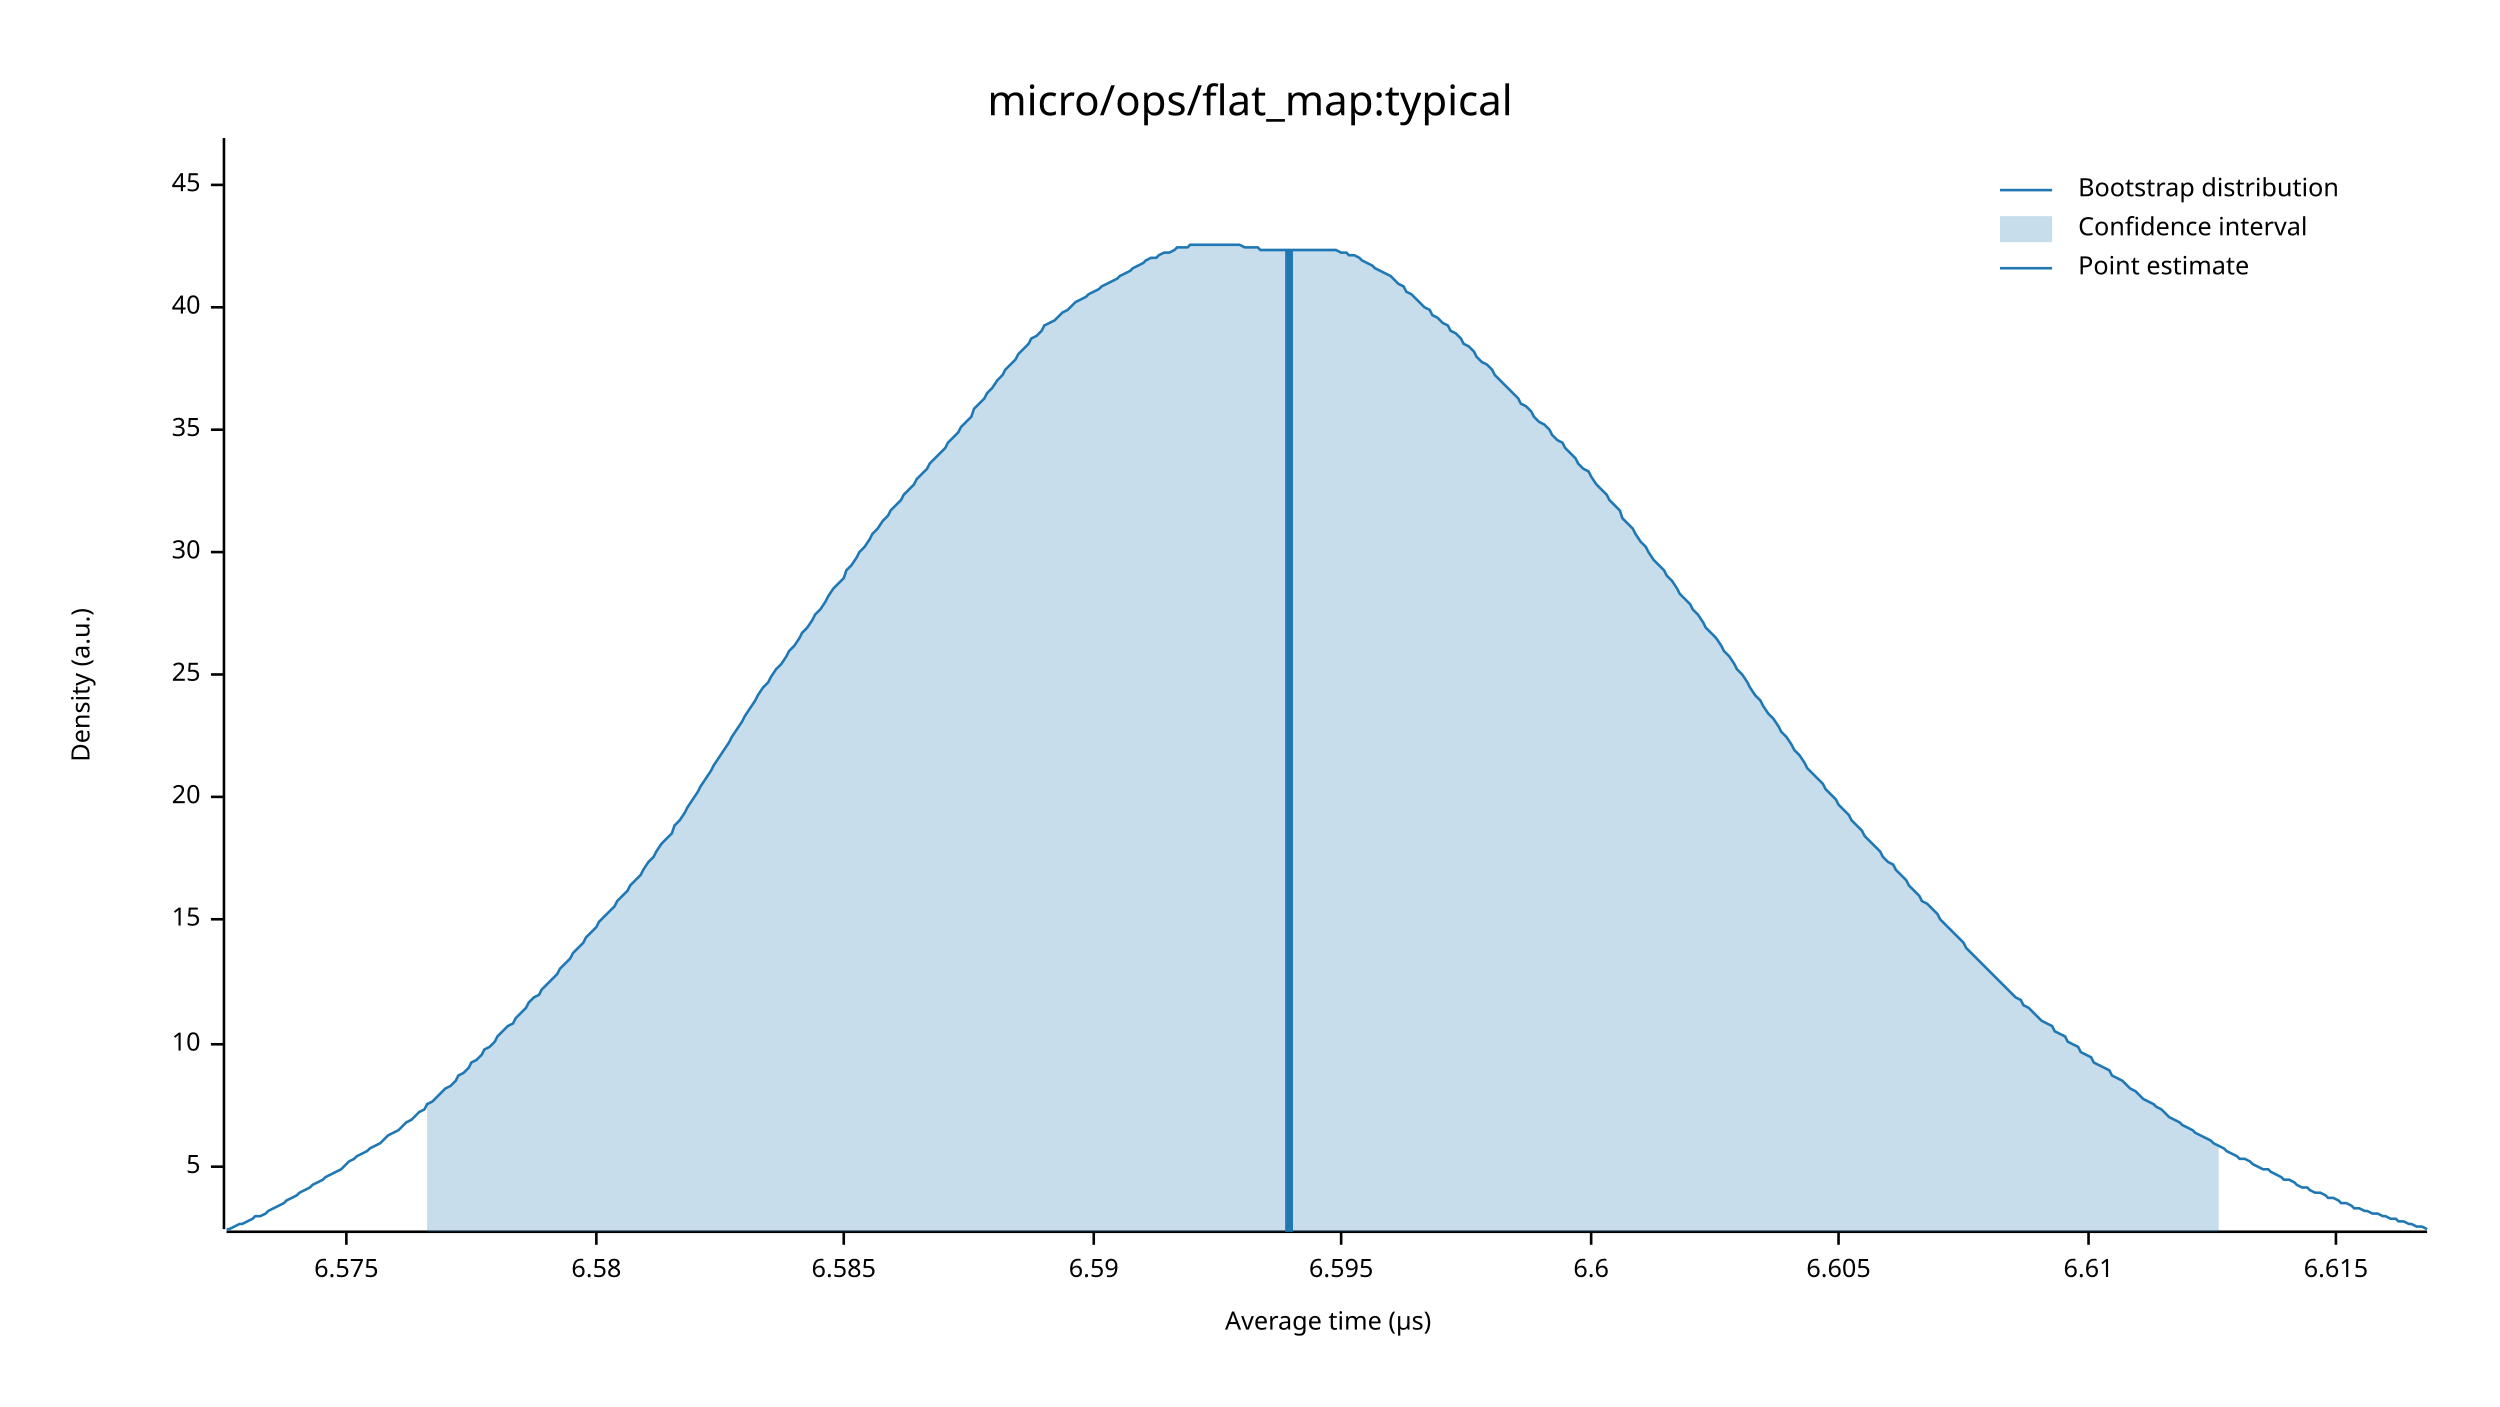
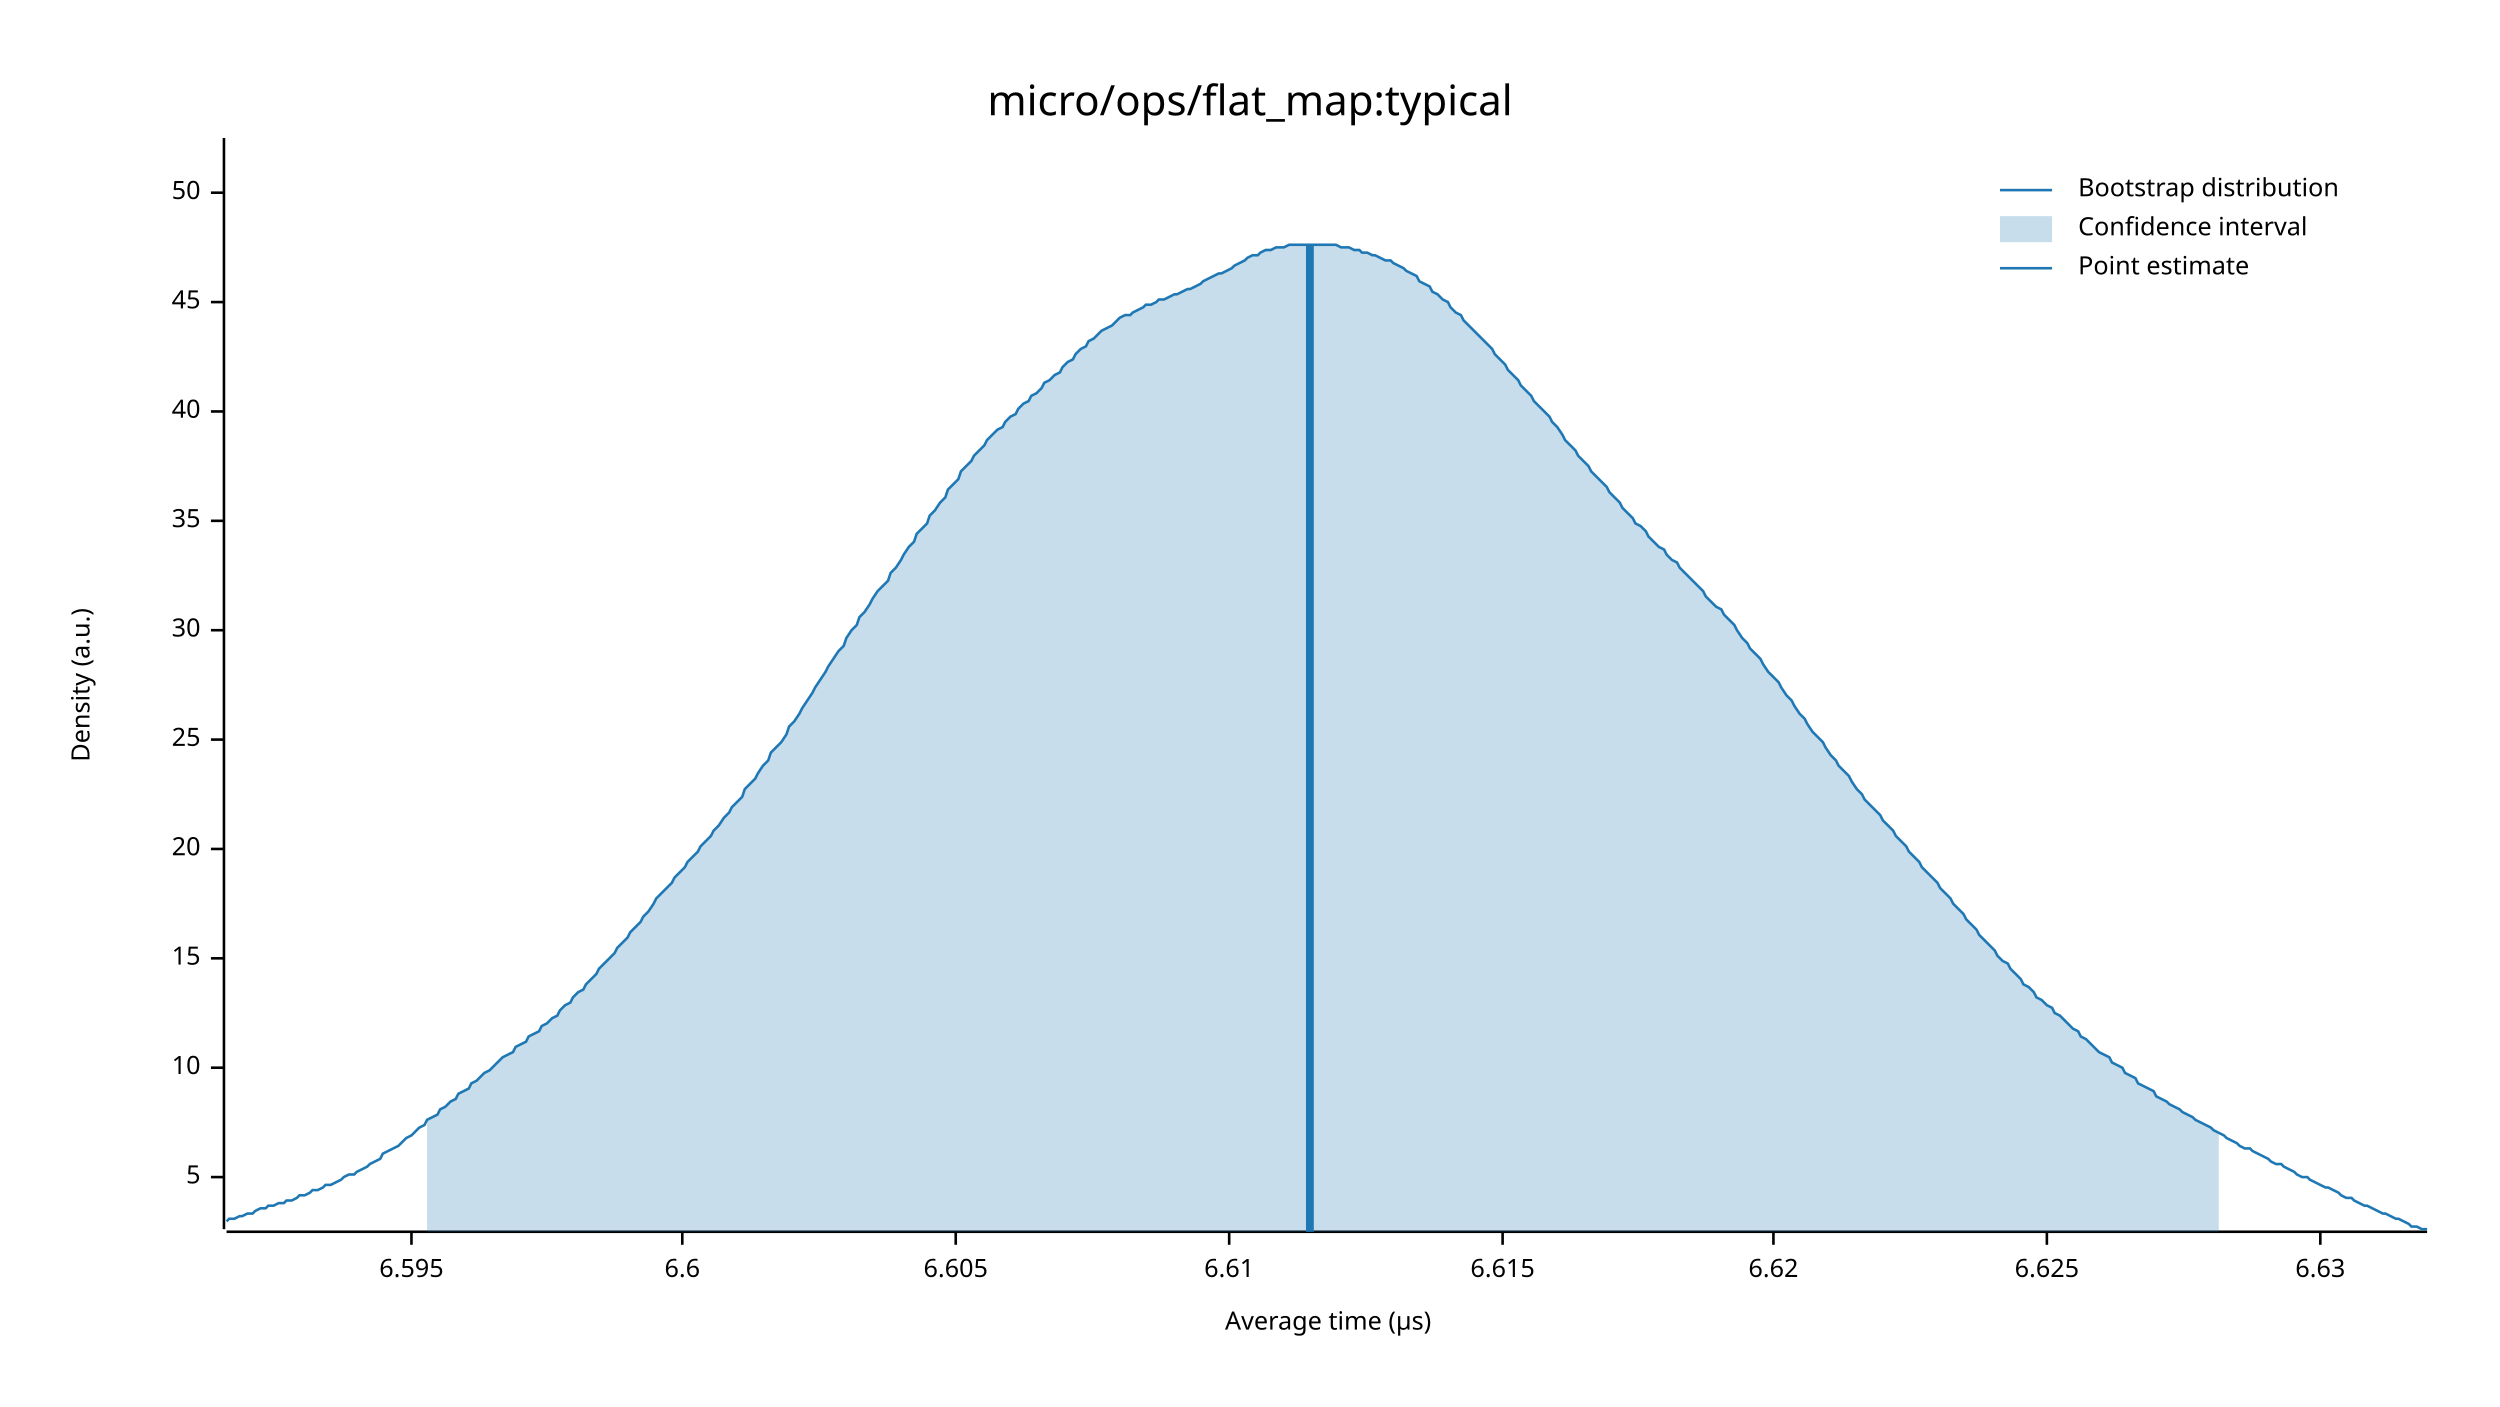
<svg xmlns="http://www.w3.org/2000/svg" width="960" height="540" viewBox="0 0 960 540">
  <text x="480" y="32" dy="0.76em" text-anchor="middle" font-family="sans-serif" font-size="16.129" opacity="1" fill="#000000">
micro/ops/flat_map:typical
</text>
  <text x="27" y="263" dy="0.76em" text-anchor="middle" font-family="sans-serif" font-size="9.677" opacity="1" fill="#000000" transform="rotate(270, 27, 263)">
Density (a.u.)
</text>
  <text x="510" y="513" dy="-0.5ex" text-anchor="middle" font-family="sans-serif" font-size="9.677" opacity="1" fill="#000000">
Average time (µs)
</text>
  <polyline fill="none" opacity="1" stroke="#000000" stroke-width="1" points="86,53 86,472 " />
-   <text x="77" y="448" dy="0.5ex" text-anchor="end" font-family="sans-serif" font-size="9.677" opacity="1" fill="#000000">
+   <text x="77" y="452" dy="0.5ex" text-anchor="end" font-family="sans-serif" font-size="9.677" opacity="1" fill="#000000">
5
</text>
-   <polyline fill="none" opacity="1" stroke="#000000" stroke-width="1" points="81,448 86,448 " />
-   <text x="77" y="401" dy="0.5ex" text-anchor="end" font-family="sans-serif" font-size="9.677" opacity="1" fill="#000000">
+   <polyline fill="none" opacity="1" stroke="#000000" stroke-width="1" points="81,452 86,452 " />
+   <text x="77" y="410" dy="0.5ex" text-anchor="end" font-family="sans-serif" font-size="9.677" opacity="1" fill="#000000">
10
</text>
-   <polyline fill="none" opacity="1" stroke="#000000" stroke-width="1" points="81,401 86,401 " />
-   <text x="77" y="353" dy="0.5ex" text-anchor="end" font-family="sans-serif" font-size="9.677" opacity="1" fill="#000000">
+   <polyline fill="none" opacity="1" stroke="#000000" stroke-width="1" points="81,410 86,410 " />
+   <text x="77" y="368" dy="0.5ex" text-anchor="end" font-family="sans-serif" font-size="9.677" opacity="1" fill="#000000">
15
</text>
-   <polyline fill="none" opacity="1" stroke="#000000" stroke-width="1" points="81,353 86,353 " />
-   <text x="77" y="306" dy="0.5ex" text-anchor="end" font-family="sans-serif" font-size="9.677" opacity="1" fill="#000000">
+   <polyline fill="none" opacity="1" stroke="#000000" stroke-width="1" points="81,368 86,368 " />
+   <text x="77" y="326" dy="0.5ex" text-anchor="end" font-family="sans-serif" font-size="9.677" opacity="1" fill="#000000">
20
</text>
-   <polyline fill="none" opacity="1" stroke="#000000" stroke-width="1" points="81,306 86,306 " />
-   <text x="77" y="259" dy="0.5ex" text-anchor="end" font-family="sans-serif" font-size="9.677" opacity="1" fill="#000000">
+   <polyline fill="none" opacity="1" stroke="#000000" stroke-width="1" points="81,326 86,326 " />
+   <text x="77" y="284" dy="0.5ex" text-anchor="end" font-family="sans-serif" font-size="9.677" opacity="1" fill="#000000">
25
</text>
-   <polyline fill="none" opacity="1" stroke="#000000" stroke-width="1" points="81,259 86,259 " />
-   <text x="77" y="212" dy="0.5ex" text-anchor="end" font-family="sans-serif" font-size="9.677" opacity="1" fill="#000000">
+   <polyline fill="none" opacity="1" stroke="#000000" stroke-width="1" points="81,284 86,284 " />
+   <text x="77" y="242" dy="0.5ex" text-anchor="end" font-family="sans-serif" font-size="9.677" opacity="1" fill="#000000">
30
</text>
-   <polyline fill="none" opacity="1" stroke="#000000" stroke-width="1" points="81,212 86,212 " />
-   <text x="77" y="165" dy="0.5ex" text-anchor="end" font-family="sans-serif" font-size="9.677" opacity="1" fill="#000000">
+   <polyline fill="none" opacity="1" stroke="#000000" stroke-width="1" points="81,242 86,242 " />
+   <text x="77" y="200" dy="0.5ex" text-anchor="end" font-family="sans-serif" font-size="9.677" opacity="1" fill="#000000">
35
</text>
-   <polyline fill="none" opacity="1" stroke="#000000" stroke-width="1" points="81,165 86,165 " />
-   <text x="77" y="118" dy="0.5ex" text-anchor="end" font-family="sans-serif" font-size="9.677" opacity="1" fill="#000000">
+   <polyline fill="none" opacity="1" stroke="#000000" stroke-width="1" points="81,200 86,200 " />
+   <text x="77" y="158" dy="0.5ex" text-anchor="end" font-family="sans-serif" font-size="9.677" opacity="1" fill="#000000">
40
</text>
-   <polyline fill="none" opacity="1" stroke="#000000" stroke-width="1" points="81,118 86,118 " />
-   <text x="77" y="71" dy="0.5ex" text-anchor="end" font-family="sans-serif" font-size="9.677" opacity="1" fill="#000000">
+   <polyline fill="none" opacity="1" stroke="#000000" stroke-width="1" points="81,158 86,158 " />
+   <text x="77" y="116" dy="0.5ex" text-anchor="end" font-family="sans-serif" font-size="9.677" opacity="1" fill="#000000">
45
</text>
-   <polyline fill="none" opacity="1" stroke="#000000" stroke-width="1" points="81,71 86,71 " />
+   <polyline fill="none" opacity="1" stroke="#000000" stroke-width="1" points="81,116 86,116 " />
+   <text x="77" y="74" dy="0.5ex" text-anchor="end" font-family="sans-serif" font-size="9.677" opacity="1" fill="#000000">
+ 50
+ </text>
+   <polyline fill="none" opacity="1" stroke="#000000" stroke-width="1" points="81,74 86,74 " />
  <polyline fill="none" opacity="1" stroke="#000000" stroke-width="1" points="87,473 932,473 " />
-   <text x="133" y="483" dy="0.76em" text-anchor="middle" font-family="sans-serif" font-size="9.677" opacity="1" fill="#000000">
- 6.575
- </text>
-   <polyline fill="none" opacity="1" stroke="#000000" stroke-width="1" points="133,473 133,478 " />
-   <text x="229" y="483" dy="0.76em" text-anchor="middle" font-family="sans-serif" font-size="9.677" opacity="1" fill="#000000">
- 6.58
- </text>
-   <polyline fill="none" opacity="1" stroke="#000000" stroke-width="1" points="229,473 229,478 " />
-   <text x="324" y="483" dy="0.76em" text-anchor="middle" font-family="sans-serif" font-size="9.677" opacity="1" fill="#000000">
- 6.585
- </text>
-   <polyline fill="none" opacity="1" stroke="#000000" stroke-width="1" points="324,473 324,478 " />
-   <text x="420" y="483" dy="0.76em" text-anchor="middle" font-family="sans-serif" font-size="9.677" opacity="1" fill="#000000">
- 6.59
- </text>
-   <polyline fill="none" opacity="1" stroke="#000000" stroke-width="1" points="420,473 420,478 " />
-   <text x="515" y="483" dy="0.76em" text-anchor="middle" font-family="sans-serif" font-size="9.677" opacity="1" fill="#000000">
+   <text x="158" y="483" dy="0.76em" text-anchor="middle" font-family="sans-serif" font-size="9.677" opacity="1" fill="#000000">
6.595
</text>
-   <polyline fill="none" opacity="1" stroke="#000000" stroke-width="1" points="515,473 515,478 " />
-   <text x="611" y="483" dy="0.76em" text-anchor="middle" font-family="sans-serif" font-size="9.677" opacity="1" fill="#000000">
+   <polyline fill="none" opacity="1" stroke="#000000" stroke-width="1" points="158,473 158,478 " />
+   <text x="262" y="483" dy="0.76em" text-anchor="middle" font-family="sans-serif" font-size="9.677" opacity="1" fill="#000000">
6.6
</text>
-   <polyline fill="none" opacity="1" stroke="#000000" stroke-width="1" points="611,473 611,478 " />
-   <text x="706" y="483" dy="0.76em" text-anchor="middle" font-family="sans-serif" font-size="9.677" opacity="1" fill="#000000">
+   <polyline fill="none" opacity="1" stroke="#000000" stroke-width="1" points="262,473 262,478 " />
+   <text x="367" y="483" dy="0.76em" text-anchor="middle" font-family="sans-serif" font-size="9.677" opacity="1" fill="#000000">
6.605
</text>
-   <polyline fill="none" opacity="1" stroke="#000000" stroke-width="1" points="706,473 706,478 " />
-   <text x="802" y="483" dy="0.76em" text-anchor="middle" font-family="sans-serif" font-size="9.677" opacity="1" fill="#000000">
+   <polyline fill="none" opacity="1" stroke="#000000" stroke-width="1" points="367,473 367,478 " />
+   <text x="472" y="483" dy="0.76em" text-anchor="middle" font-family="sans-serif" font-size="9.677" opacity="1" fill="#000000">
6.61
</text>
-   <polyline fill="none" opacity="1" stroke="#000000" stroke-width="1" points="802,473 802,478 " />
-   <text x="897" y="483" dy="0.76em" text-anchor="middle" font-family="sans-serif" font-size="9.677" opacity="1" fill="#000000">
+   <polyline fill="none" opacity="1" stroke="#000000" stroke-width="1" points="472,473 472,478 " />
+   <text x="577" y="483" dy="0.76em" text-anchor="middle" font-family="sans-serif" font-size="9.677" opacity="1" fill="#000000">
6.615
</text>
-   <polyline fill="none" opacity="1" stroke="#000000" stroke-width="1" points="897,473 897,478 " />
-   <polyline fill="none" opacity="1" stroke="#1F78B4" stroke-width="1" points="87,472 88,472 90,471 92,470 93,470 95,469 97,468 98,467 100,467 102,466 103,465 105,464 107,463 109,462 110,461 112,460 114,459 115,458 117,457 119,456 120,455 122,454 124,453 125,452 127,451 129,450 131,449 132,448 134,446 136,445 137,444 139,443 141,442 142,441 144,440 146,439 147,438 149,436 151,435 153,434 154,433 156,431 158,430 159,429 161,427 163,426 164,424 166,423 168,421 169,420 171,418 173,417 175,415 176,413 178,412 180,410 181,408 183,407 185,405 186,403 188,402 190,400 191,398 193,396 195,394 197,393 198,391 200,389 202,387 203,385 205,383 207,382 208,380 210,378 212,376 214,374 215,372 217,370 219,368 220,366 222,364 224,362 225,360 227,358 229,356 230,354 232,352 234,350 236,348 237,346 239,344 241,342 242,340 244,338 246,336 247,334 249,331 251,329 252,327 254,324 256,322 258,320 259,317 261,315 263,312 264,310 266,307 268,304 269,302 271,299 273,296 274,294 276,291 278,288 280,285 281,283 283,280 285,277 286,275 288,272 290,269 291,267 293,264 295,262 296,260 298,257 300,255 302,252 303,250 305,248 307,245 308,243 310,241 312,238 313,236 315,234 317,231 318,229 320,226 322,224 324,222 325,219 327,217 329,214 330,212 332,210 334,207 335,205 337,203 339,200 341,198 342,196 344,194 346,192 347,190 349,188 351,186 352,184 354,182 356,180 357,178 359,176 361,174 363,172 364,170 366,168 368,166 369,164 371,162 373,160 374,157 376,155 378,153 379,151 381,149 383,146 385,144 386,142 388,140 390,138 391,136 393,134 395,132 396,130 398,129 400,127 401,125 403,124 405,123 407,121 408,120 410,119 412,117 413,116 415,115 417,114 418,113 420,112 422,111 423,110 425,109 427,108 429,107 430,106 432,105 434,104 435,103 437,102 439,101 440,100 442,99 444,99 445,98 447,97 449,97 451,96 452,95 454,95 456,95 457,94 459,94 461,94 462,94 464,94 466,94 468,94 469,94 471,94 473,94 474,94 476,94 478,95 479,95 481,95 483,95 484,96 486,96 488,96 490,96 491,96 493,96 495,96 496,96 498,96 500,96 501,96 503,96 505,96 506,96 508,96 510,96 512,96 513,96 515,97 517,97 518,98 520,98 522,99 523,100 525,101 527,102 528,103 530,104 532,105 534,106 535,107 537,109 539,110 540,112 542,113 544,115 545,116 547,118 549,119 550,121 552,122 554,124 556,125 557,127 559,128 561,130 562,132 564,133 566,135 567,137 569,139 571,140 573,142 574,144 576,146 578,148 579,149 581,151 583,153 584,155 586,156 588,158 589,160 591,162 593,163 595,165 596,167 598,169 600,170 601,172 603,174 605,176 606,178 608,180 610,181 611,183 613,186 615,188 617,190 618,192 620,194 622,196 623,199 625,201 627,203 628,205 630,208 632,210 633,212 635,215 637,217 639,219 640,221 642,223 644,226 645,228 647,230 649,232 650,234 652,236 654,239 655,241 657,243 659,245 661,248 662,250 664,252 666,255 667,257 669,259 671,262 672,264 674,267 676,269 677,271 679,274 681,276 683,279 684,281 686,283 688,286 689,288 691,290 693,293 694,295 696,297 698,299 700,301 701,303 703,305 705,307 706,309 708,311 710,313 711,315 713,317 715,319 716,321 718,323 720,325 722,327 723,329 725,331 727,332 728,334 730,336 732,338 733,340 735,342 737,344 738,346 740,347 742,349 744,351 745,353 747,355 749,357 750,358 752,360 754,362 755,364 757,366 759,368 760,369 762,371 764,373 766,375 767,376 769,378 771,380 772,381 774,383 776,384 777,386 779,387 781,389 782,390 784,392 786,393 788,394 789,396 791,397 793,398 794,400 796,401 798,402 799,404 801,405 803,406 804,408 806,409 808,410 810,411 811,413 813,414 815,415 816,416 818,418 820,419 821,420 823,422 825,423 827,424 828,425 830,426 832,428 833,429 835,430 837,431 838,432 840,433 842,434 843,435 845,436 847,437 849,438 850,439 852,440 854,441 855,442 857,443 859,444 860,445 862,445 864,446 865,447 867,448 869,449 871,449 872,450 874,451 876,452 877,453 879,453 881,454 882,455 884,456 886,456 887,457 889,458 891,458 893,459 894,460 896,460 898,461 899,462 901,462 903,463 904,464 906,464 908,465 909,465 911,466 913,466 915,467 916,467 918,468 920,468 921,469 923,469 925,470 926,470 928,471 930,471 932,472 " />
-   <polygon opacity="0.25" fill="#1F78B4" points="164,424 166,423 168,421 169,420 171,418 173,417 175,415 176,413 178,412 180,410 181,408 183,407 185,405 186,403 188,402 190,400 191,398 193,396 195,394 197,393 198,391 200,389 202,387 203,385 205,383 207,382 208,380 210,378 212,376 214,374 215,372 217,370 219,368 220,366 222,364 224,362 225,360 227,358 229,356 230,354 232,352 234,350 236,348 237,346 239,344 241,342 242,340 244,338 246,336 247,334 249,331 251,329 252,327 254,324 256,322 258,320 259,317 261,315 263,312 264,310 266,307 268,304 269,302 271,299 273,296 274,294 276,291 278,288 280,285 281,283 283,280 285,277 286,275 288,272 290,269 291,267 293,264 295,262 296,260 298,257 300,255 302,252 303,250 305,248 307,245 308,243 310,241 312,238 313,236 315,234 317,231 318,229 320,226 322,224 324,222 325,219 327,217 329,214 330,212 332,210 334,207 335,205 337,203 339,200 341,198 342,196 344,194 346,192 347,190 349,188 351,186 352,184 354,182 356,180 357,178 359,176 361,174 363,172 364,170 366,168 368,166 369,164 371,162 373,160 374,157 376,155 378,153 379,151 381,149 383,146 385,144 386,142 388,140 390,138 391,136 393,134 395,132 396,130 398,129 400,127 401,125 403,124 405,123 407,121 408,120 410,119 412,117 413,116 415,115 417,114 418,113 420,112 422,111 423,110 425,109 427,108 429,107 430,106 432,105 434,104 435,103 437,102 439,101 440,100 442,99 444,99 445,98 447,97 449,97 451,96 452,95 454,95 456,95 457,94 459,94 461,94 462,94 464,94 466,94 468,94 469,94 471,94 473,94 474,94 476,94 478,95 479,95 481,95 483,95 484,96 486,96 488,96 490,96 491,96 493,96 495,96 496,96 498,96 500,96 501,96 503,96 505,96 506,96 508,96 510,96 512,96 513,96 515,97 517,97 518,98 520,98 522,99 523,100 525,101 527,102 528,103 530,104 532,105 534,106 535,107 537,109 539,110 540,112 542,113 544,115 545,116 547,118 549,119 550,121 552,122 554,124 556,125 557,127 559,128 561,130 562,132 564,133 566,135 567,137 569,139 571,140 573,142 574,144 576,146 578,148 579,149 581,151 583,153 584,155 586,156 588,158 589,160 591,162 593,163 595,165 596,167 598,169 600,170 601,172 603,174 605,176 606,178 608,180 610,181 611,183 613,186 615,188 617,190 618,192 620,194 622,196 623,199 625,201 627,203 628,205 630,208 632,210 633,212 635,215 637,217 639,219 640,221 642,223 644,226 645,228 647,230 649,232 650,234 652,236 654,239 655,241 657,243 659,245 661,248 662,250 664,252 666,255 667,257 669,259 671,262 672,264 674,267 676,269 677,271 679,274 681,276 683,279 684,281 686,283 688,286 689,288 691,290 693,293 694,295 696,297 698,299 700,301 701,303 703,305 705,307 706,309 708,311 710,313 711,315 713,317 715,319 716,321 718,323 720,325 722,327 723,329 725,331 727,332 728,334 730,336 732,338 733,340 735,342 737,344 738,346 740,347 742,349 744,351 745,353 747,355 749,357 750,358 752,360 754,362 755,364 757,366 759,368 760,369 762,371 764,373 766,375 767,376 769,378 771,380 772,381 774,383 776,384 777,386 779,387 781,389 782,390 784,392 786,393 788,394 789,396 791,397 793,398 794,400 796,401 798,402 799,404 801,405 803,406 804,408 806,409 808,410 810,411 811,413 813,414 815,415 816,416 818,418 820,419 821,420 823,422 825,423 827,424 828,425 830,426 832,428 833,429 835,430 837,431 838,432 840,433 842,434 843,435 845,436 847,437 849,438 850,439 852,440 852,473 164,473 " />
-   <polyline fill="none" opacity="1" stroke="#1F78B4" stroke-width="3" points="495,473 495,96 " />
+   <polyline fill="none" opacity="1" stroke="#000000" stroke-width="1" points="577,473 577,478 " />
+   <text x="681" y="483" dy="0.76em" text-anchor="middle" font-family="sans-serif" font-size="9.677" opacity="1" fill="#000000">
+ 6.62
+ </text>
+   <polyline fill="none" opacity="1" stroke="#000000" stroke-width="1" points="681,473 681,478 " />
+   <text x="786" y="483" dy="0.76em" text-anchor="middle" font-family="sans-serif" font-size="9.677" opacity="1" fill="#000000">
+ 6.625
+ </text>
+   <polyline fill="none" opacity="1" stroke="#000000" stroke-width="1" points="786,473 786,478 " />
+   <text x="891" y="483" dy="0.76em" text-anchor="middle" font-family="sans-serif" font-size="9.677" opacity="1" fill="#000000">
+ 6.63
+ </text>
+   <polyline fill="none" opacity="1" stroke="#000000" stroke-width="1" points="891,473 891,478 " />
+   <polyline fill="none" opacity="1" stroke="#1F78B4" stroke-width="1" points="87,469 88,468 90,468 92,467 93,467 95,466 97,466 98,465 100,464 102,464 103,463 105,463 107,462 109,462 110,461 112,461 114,460 115,459 117,459 119,458 120,457 122,457 124,456 125,455 127,455 129,454 131,453 132,452 134,451 136,451 137,450 139,449 141,448 142,447 144,446 146,445 147,443 149,442 151,441 153,440 154,439 156,437 158,436 159,435 161,433 163,432 164,430 166,429 168,428 169,426 171,425 173,423 175,422 176,420 178,419 180,418 181,416 183,415 185,413 186,412 188,411 190,409 191,408 193,406 195,405 197,404 198,402 200,401 202,400 203,398 205,397 207,396 208,394 210,393 212,391 214,390 215,388 217,386 219,385 220,383 222,381 224,380 225,378 227,376 229,374 230,372 232,370 234,368 236,366 237,364 239,362 241,360 242,358 244,356 246,354 247,352 249,350 251,347 252,345 254,343 256,341 258,339 259,337 261,335 263,333 264,331 266,329 268,327 269,325 271,323 273,321 274,319 276,317 278,314 280,312 281,310 283,308 285,306 286,303 288,301 290,299 291,297 293,294 295,292 296,289 298,287 300,285 302,282 303,279 305,277 307,274 308,272 310,269 312,266 313,264 315,261 317,258 318,256 320,253 322,250 324,248 325,245 327,242 329,240 330,237 332,235 334,232 335,230 337,227 339,225 341,223 342,220 344,218 346,215 347,213 349,210 351,208 352,205 354,203 356,201 357,198 359,196 361,193 363,191 364,188 366,186 368,184 369,181 371,179 373,177 374,175 376,173 378,171 379,169 381,167 383,165 385,164 386,162 388,160 390,159 391,157 393,155 395,154 396,152 398,151 400,149 401,147 403,146 405,144 407,143 408,141 410,139 412,138 413,136 415,134 417,133 418,131 420,130 422,128 423,127 425,126 427,125 429,123 430,122 432,121 434,121 435,120 437,119 439,118 440,117 442,117 444,116 445,115 447,115 449,114 451,113 452,113 454,112 456,111 457,111 459,110 461,109 462,108 464,107 466,106 468,105 469,105 471,104 473,103 474,102 476,101 478,100 479,99 481,98 483,98 484,97 486,96 488,96 490,95 491,95 493,95 495,94 496,94 498,94 500,94 501,94 503,94 505,94 506,94 508,94 510,94 512,94 513,94 515,95 517,95 518,95 520,96 522,96 523,97 525,97 527,98 528,98 530,99 532,100 534,100 535,101 537,102 539,103 540,104 542,105 544,106 545,108 547,109 549,110 550,112 552,113 554,115 556,116 557,118 559,120 561,121 562,123 564,125 566,127 567,128 569,130 571,132 573,134 574,136 576,138 578,140 579,142 581,144 583,146 584,148 586,150 588,152 589,154 591,156 593,158 595,160 596,162 598,164 600,167 601,169 603,171 605,173 606,175 608,177 610,179 611,181 613,183 615,185 617,187 618,189 620,191 622,193 623,195 625,197 627,199 628,201 630,202 632,204 633,206 635,208 637,210 639,211 640,213 642,215 644,216 645,218 647,220 649,222 650,223 652,225 654,227 655,229 657,231 659,233 661,234 662,236 664,238 666,240 667,242 669,245 671,247 672,249 674,251 676,253 677,255 679,258 681,260 683,262 684,264 686,267 688,269 689,271 691,274 693,276 694,278 696,281 698,283 700,285 701,287 703,290 705,292 706,294 708,296 710,298 711,300 713,303 715,305 716,307 718,309 720,311 722,313 723,315 725,317 727,319 728,321 730,323 732,325 733,327 735,329 737,331 738,333 740,335 742,337 744,339 745,341 747,343 749,345 750,347 752,349 754,351 755,353 757,355 759,357 760,359 762,361 764,363 766,365 767,367 769,369 771,370 772,372 774,374 776,376 777,378 779,379 781,381 782,383 784,384 786,386 788,387 789,389 791,390 793,392 794,393 796,395 798,396 799,398 801,399 803,401 804,402 806,404 808,405 810,406 811,408 813,409 815,410 816,412 818,413 820,414 821,416 823,417 825,418 827,419 828,421 830,422 832,423 833,424 835,425 837,426 838,427 840,428 842,429 843,430 845,431 847,432 849,433 850,434 852,435 854,436 855,437 857,438 859,439 860,440 862,441 864,441 865,442 867,443 869,444 871,445 872,446 874,447 876,447 877,448 879,449 881,450 882,451 884,452 886,452 887,453 889,454 891,455 893,456 894,456 896,457 898,458 899,459 901,460 903,460 904,461 906,462 908,463 909,463 911,464 913,465 915,466 916,466 918,467 920,468 921,468 923,469 925,470 926,471 928,471 930,472 932,472 " />
+   <polygon opacity="0.25" fill="#1F78B4" points="164,430 166,429 168,428 169,426 171,425 173,423 175,422 176,420 178,419 180,418 181,416 183,415 185,413 186,412 188,411 190,409 191,408 193,406 195,405 197,404 198,402 200,401 202,400 203,398 205,397 207,396 208,394 210,393 212,391 214,390 215,388 217,386 219,385 220,383 222,381 224,380 225,378 227,376 229,374 230,372 232,370 234,368 236,366 237,364 239,362 241,360 242,358 244,356 246,354 247,352 249,350 251,347 252,345 254,343 256,341 258,339 259,337 261,335 263,333 264,331 266,329 268,327 269,325 271,323 273,321 274,319 276,317 278,314 280,312 281,310 283,308 285,306 286,303 288,301 290,299 291,297 293,294 295,292 296,289 298,287 300,285 302,282 303,279 305,277 307,274 308,272 310,269 312,266 313,264 315,261 317,258 318,256 320,253 322,250 324,248 325,245 327,242 329,240 330,237 332,235 334,232 335,230 337,227 339,225 341,223 342,220 344,218 346,215 347,213 349,210 351,208 352,205 354,203 356,201 357,198 359,196 361,193 363,191 364,188 366,186 368,184 369,181 371,179 373,177 374,175 376,173 378,171 379,169 381,167 383,165 385,164 386,162 388,160 390,159 391,157 393,155 395,154 396,152 398,151 400,149 401,147 403,146 405,144 407,143 408,141 410,139 412,138 413,136 415,134 417,133 418,131 420,130 422,128 423,127 425,126 427,125 429,123 430,122 432,121 434,121 435,120 437,119 439,118 440,117 442,117 444,116 445,115 447,115 449,114 451,113 452,113 454,112 456,111 457,111 459,110 461,109 462,108 464,107 466,106 468,105 469,105 471,104 473,103 474,102 476,101 478,100 479,99 481,98 483,98 484,97 486,96 488,96 490,95 491,95 493,95 495,94 496,94 498,94 500,94 501,94 503,94 505,94 506,94 508,94 510,94 512,94 513,94 515,95 517,95 518,95 520,96 522,96 523,97 525,97 527,98 528,98 530,99 532,100 534,100 535,101 537,102 539,103 540,104 542,105 544,106 545,108 547,109 549,110 550,112 552,113 554,115 556,116 557,118 559,120 561,121 562,123 564,125 566,127 567,128 569,130 571,132 573,134 574,136 576,138 578,140 579,142 581,144 583,146 584,148 586,150 588,152 589,154 591,156 593,158 595,160 596,162 598,164 600,167 601,169 603,171 605,173 606,175 608,177 610,179 611,181 613,183 615,185 617,187 618,189 620,191 622,193 623,195 625,197 627,199 628,201 630,202 632,204 633,206 635,208 637,210 639,211 640,213 642,215 644,216 645,218 647,220 649,222 650,223 652,225 654,227 655,229 657,231 659,233 661,234 662,236 664,238 666,240 667,242 669,245 671,247 672,249 674,251 676,253 677,255 679,258 681,260 683,262 684,264 686,267 688,269 689,271 691,274 693,276 694,278 696,281 698,283 700,285 701,287 703,290 705,292 706,294 708,296 710,298 711,300 713,303 715,305 716,307 718,309 720,311 722,313 723,315 725,317 727,319 728,321 730,323 732,325 733,327 735,329 737,331 738,333 740,335 742,337 744,339 745,341 747,343 749,345 750,347 752,349 754,351 755,353 757,355 759,357 760,359 762,361 764,363 766,365 767,367 769,369 771,370 772,372 774,374 776,376 777,378 779,379 781,381 782,383 784,384 786,386 788,387 789,389 791,390 793,392 794,393 796,395 798,396 799,398 801,399 803,401 804,402 806,404 808,405 810,406 811,408 813,409 815,410 816,412 818,413 820,414 821,416 823,417 825,418 827,419 828,421 830,422 832,423 833,424 835,425 837,426 838,427 840,428 842,429 843,430 845,431 847,432 849,433 850,434 852,435 852,473 164,473 " />
+   <polyline fill="none" opacity="1" stroke="#1F78B4" stroke-width="3" points="503,473 503,94 " />
  <text x="798" y="68" dy="0.76em" text-anchor="start" font-family="sans-serif" font-size="9.677" opacity="1" fill="#000000">
Bootstrap distribution
</text>
  <text x="798" y="83" dy="0.76em" text-anchor="start" font-family="sans-serif" font-size="9.677" opacity="1" fill="#000000">
Confidence interval
</text>
  <text x="798" y="98" dy="0.76em" text-anchor="start" font-family="sans-serif" font-size="9.677" opacity="1" fill="#000000">
Point estimate
</text>
  <polyline fill="none" opacity="1" stroke="#1F78B4" stroke-width="1" points="768,73 788,73 " />
  <rect x="768" y="83" width="20" height="10" opacity="0.25" fill="#1F78B4" stroke="none" />
  <polyline fill="none" opacity="1" stroke="#1F78B4" stroke-width="1" points="768,103 788,103 " />
</svg>
